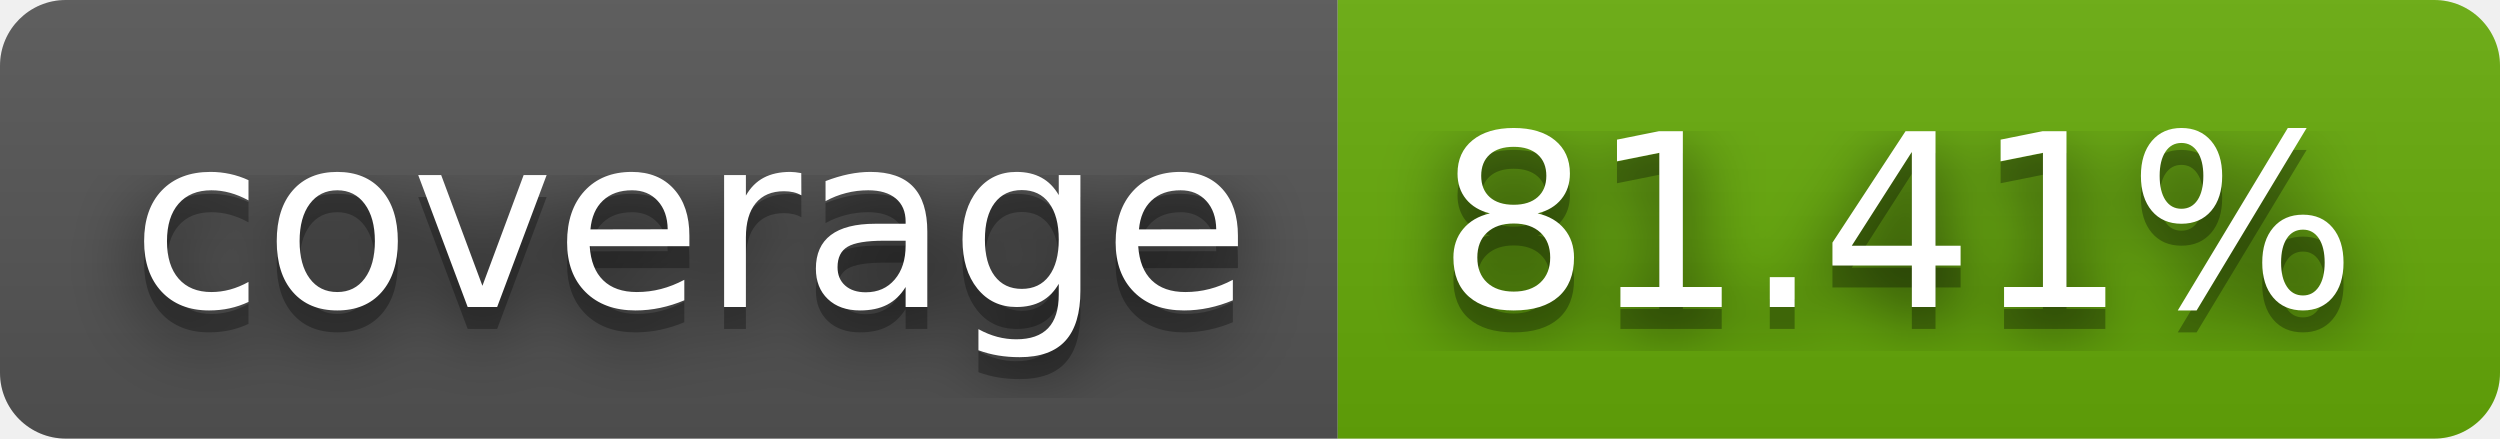
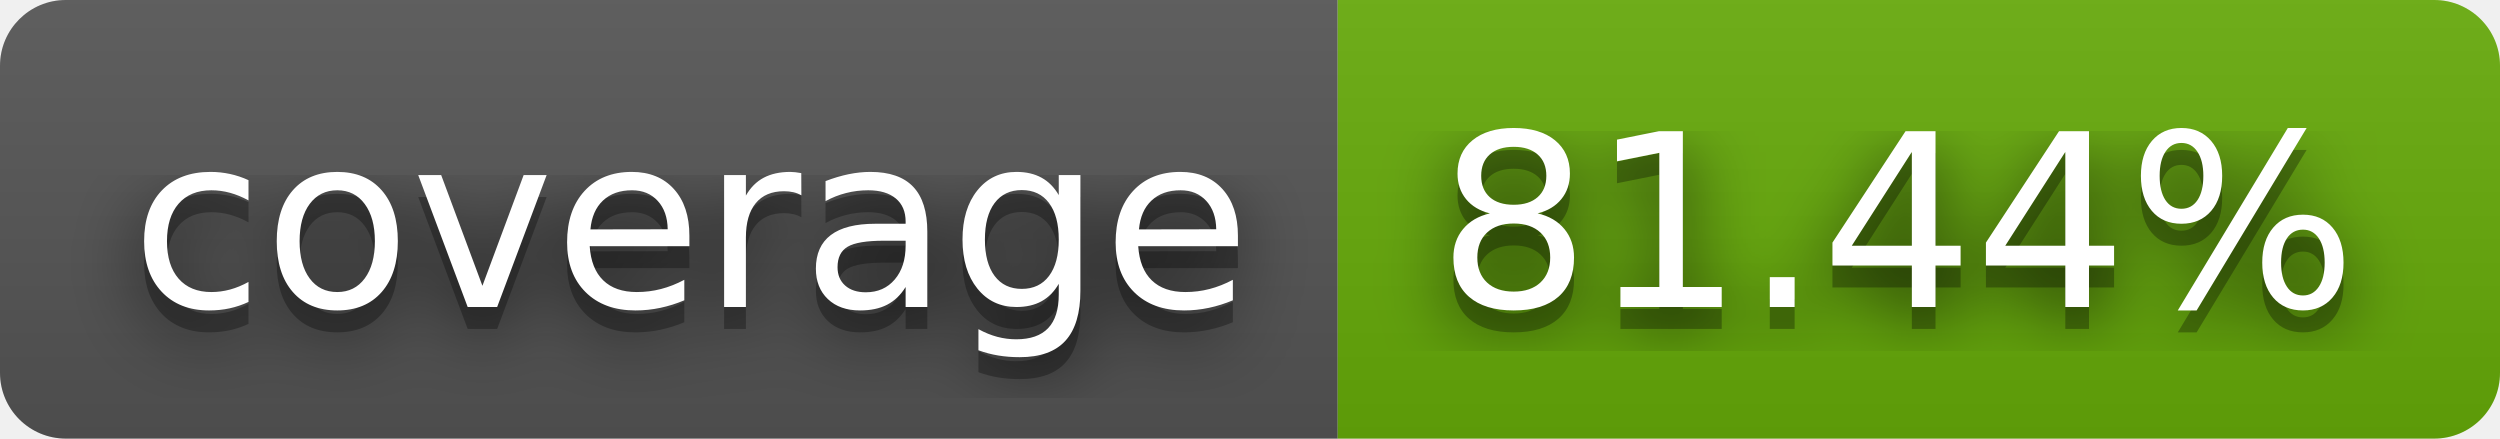
- <svg xmlns="http://www.w3.org/2000/svg" width="114" height="20" role="img" aria-label="coverage: 81.41%">
+ <svg xmlns="http://www.w3.org/2000/svg" width="114" height="20" role="img" aria-label="coverage: 81.44%">
  <filter id="blur">
    <feGaussianBlur stdDeviation="16" />
  </filter>
  <linearGradient id="s" x2="0" y2="100%">
    <stop offset="0" stop-color="#bbb" stop-opacity=".1" />
    <stop offset="1" stop-opacity=".1" />
  </linearGradient>
  <clipPath id="r">
    <rect width="114" height="20" rx="3" />
  </clipPath>
  <g clip-path="url(#r)">
    <rect width="61" height="20" fill="#555" />
    <rect x="61" width="53" height="20" fill="#67ac09" />
    <rect width="114" height="20" fill="url(#s)" />
  </g>
  <g fill="#fff" text-anchor="middle" font-family="Verdana,Geneva,DejaVu Sans,sans-serif" text-rendering="geometricPrecision" font-size="110">
    <g transform="scale(.1)">
      <g aria-hidden="true" fill="#010101">
        <text x="315" y="150" fill-opacity=".8" filter="url(#blur)" textLength="510">coverage</text>
        <text x="315" y="150" fill-opacity=".3" textLength="510">coverage</text>
      </g>
      <text x="315" y="140" textLength="510">coverage</text>
    </g>
    <g transform="scale(.1)">
      <g aria-hidden="true" fill="#010101">
-         <text x="865" y="150" fill-opacity=".8" filter="url(#blur)" textLength="430">81.41%</text>
-         <text x="865" y="150" fill-opacity=".3" textLength="430">81.41%</text>
+         <text x="865" y="150" fill-opacity=".8" filter="url(#blur)" textLength="430">81.44%</text>
+         <text x="865" y="150" fill-opacity=".3" textLength="430">81.44%</text>
      </g>
-       <text x="865" y="140" textLength="430">81.41%</text>
+       <text x="865" y="140" textLength="430">81.44%</text>
    </g>
  </g>
</svg>
